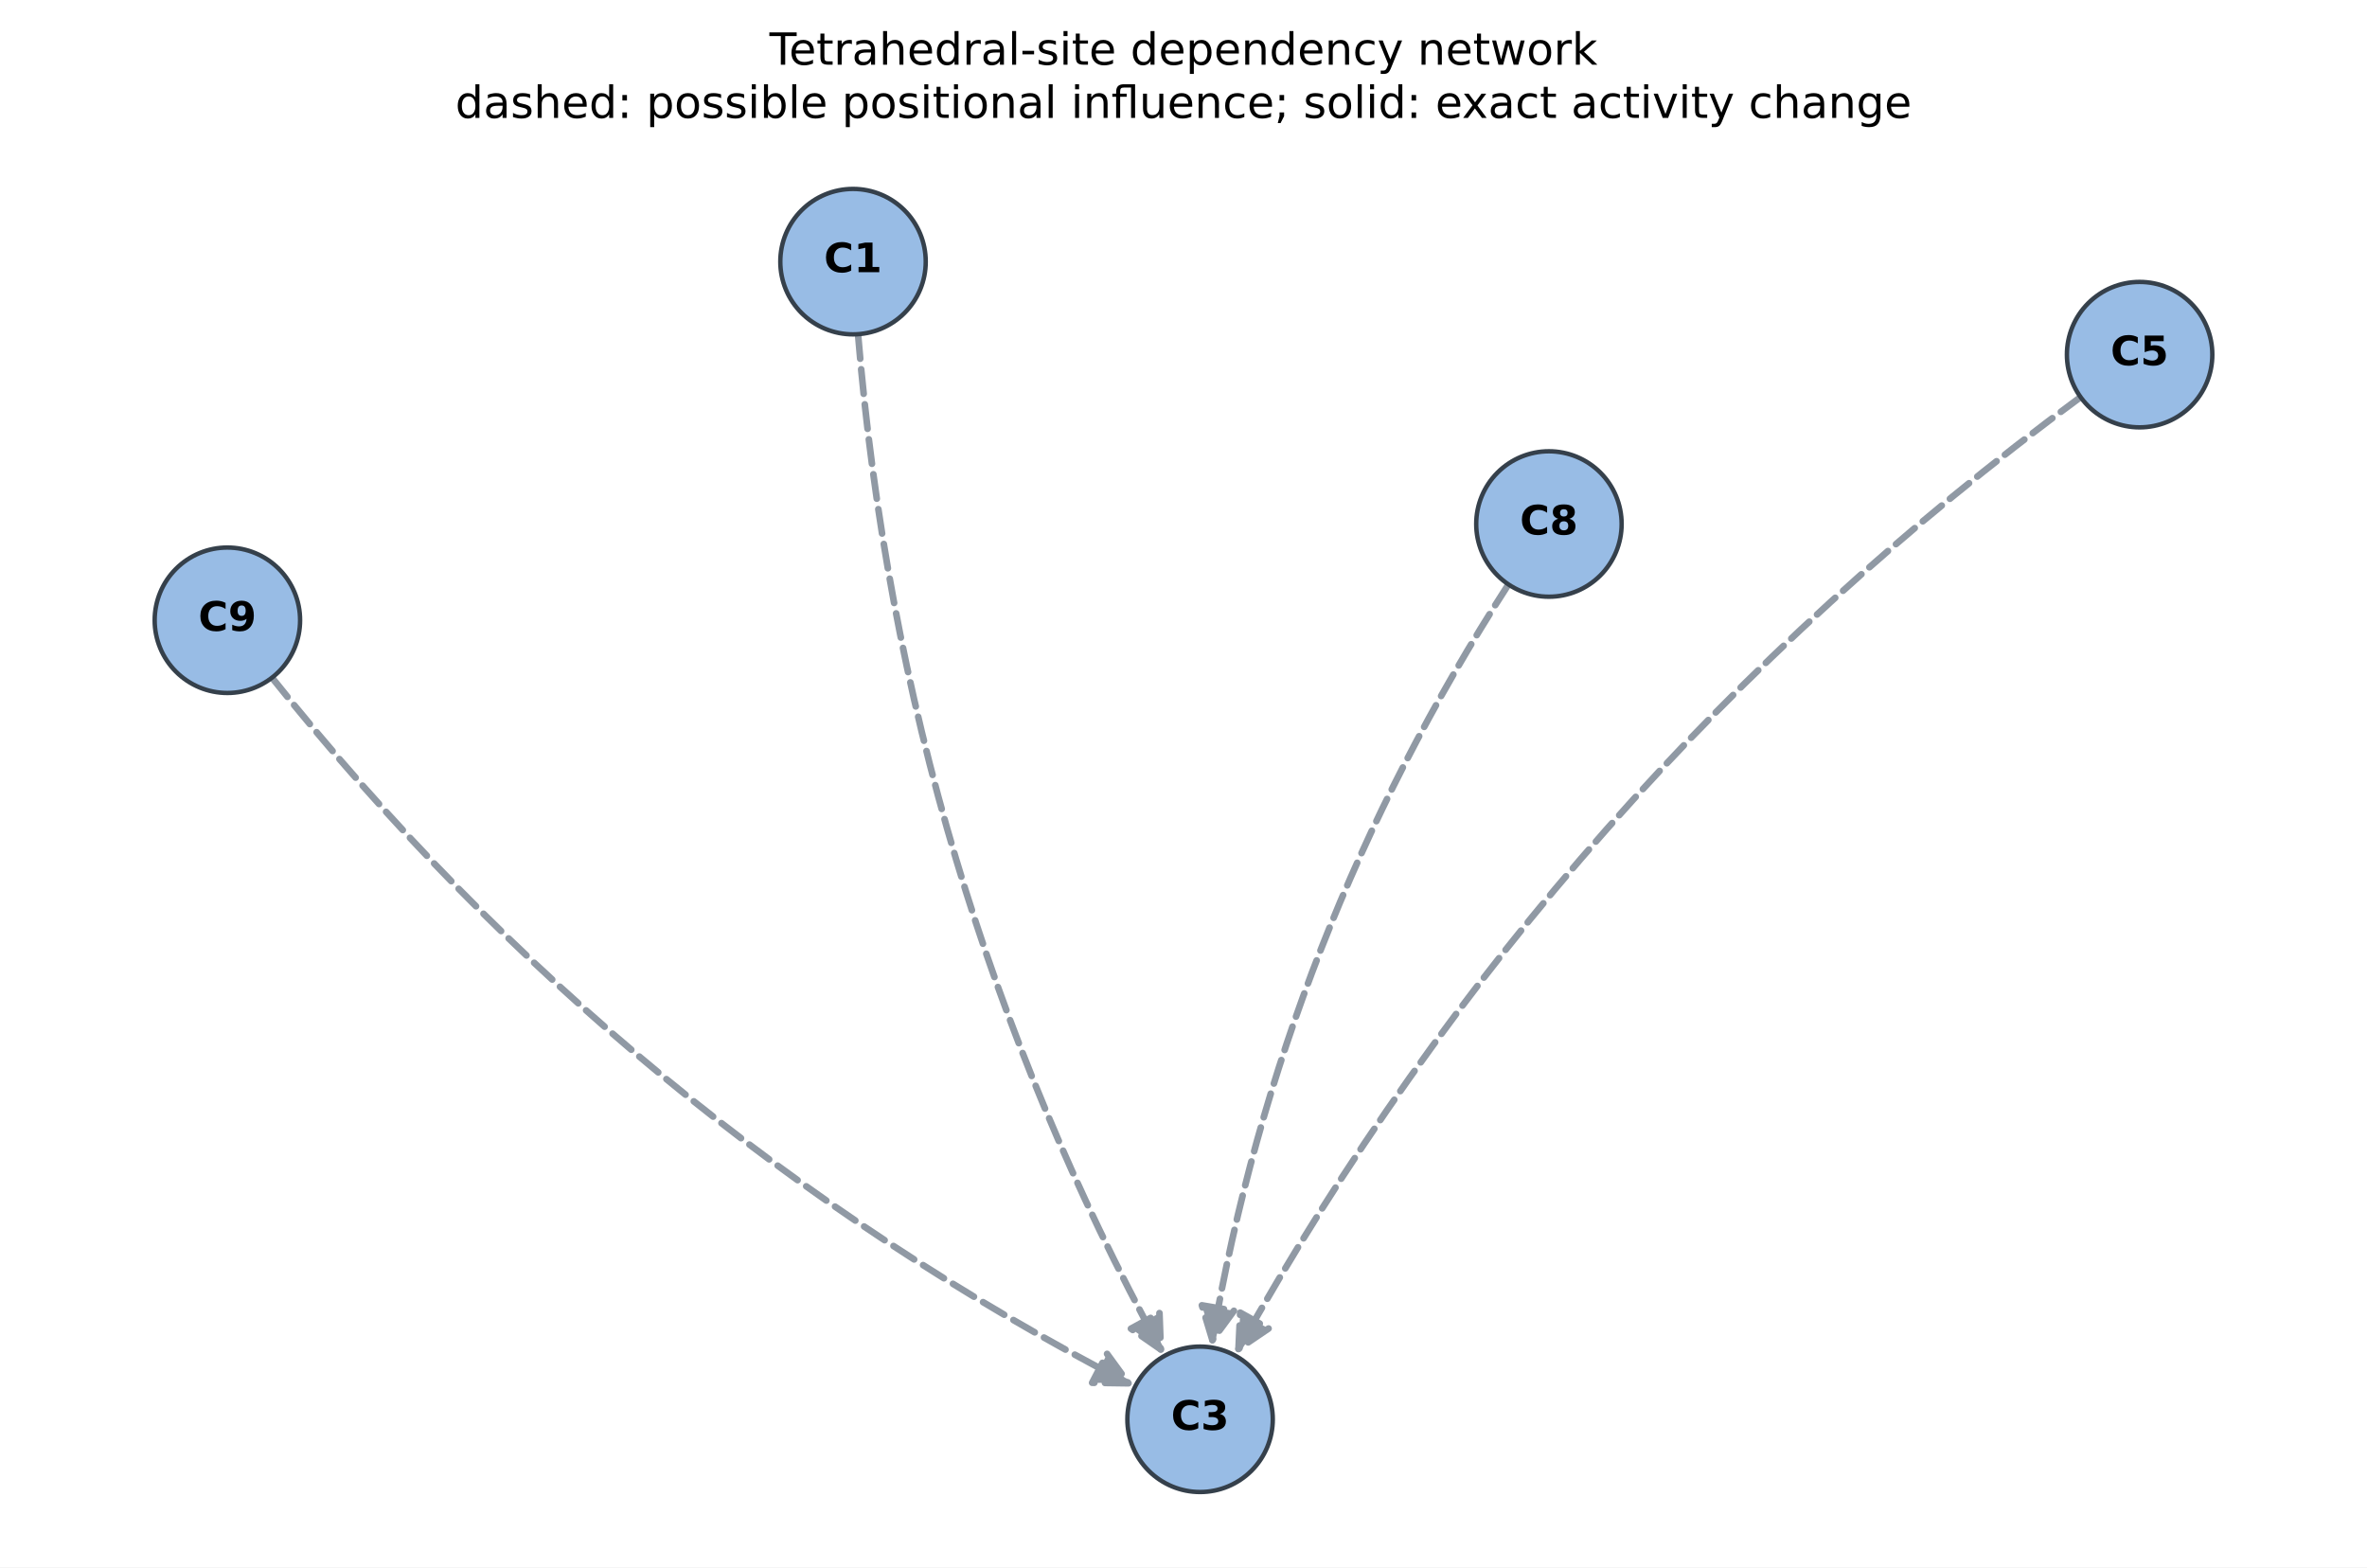
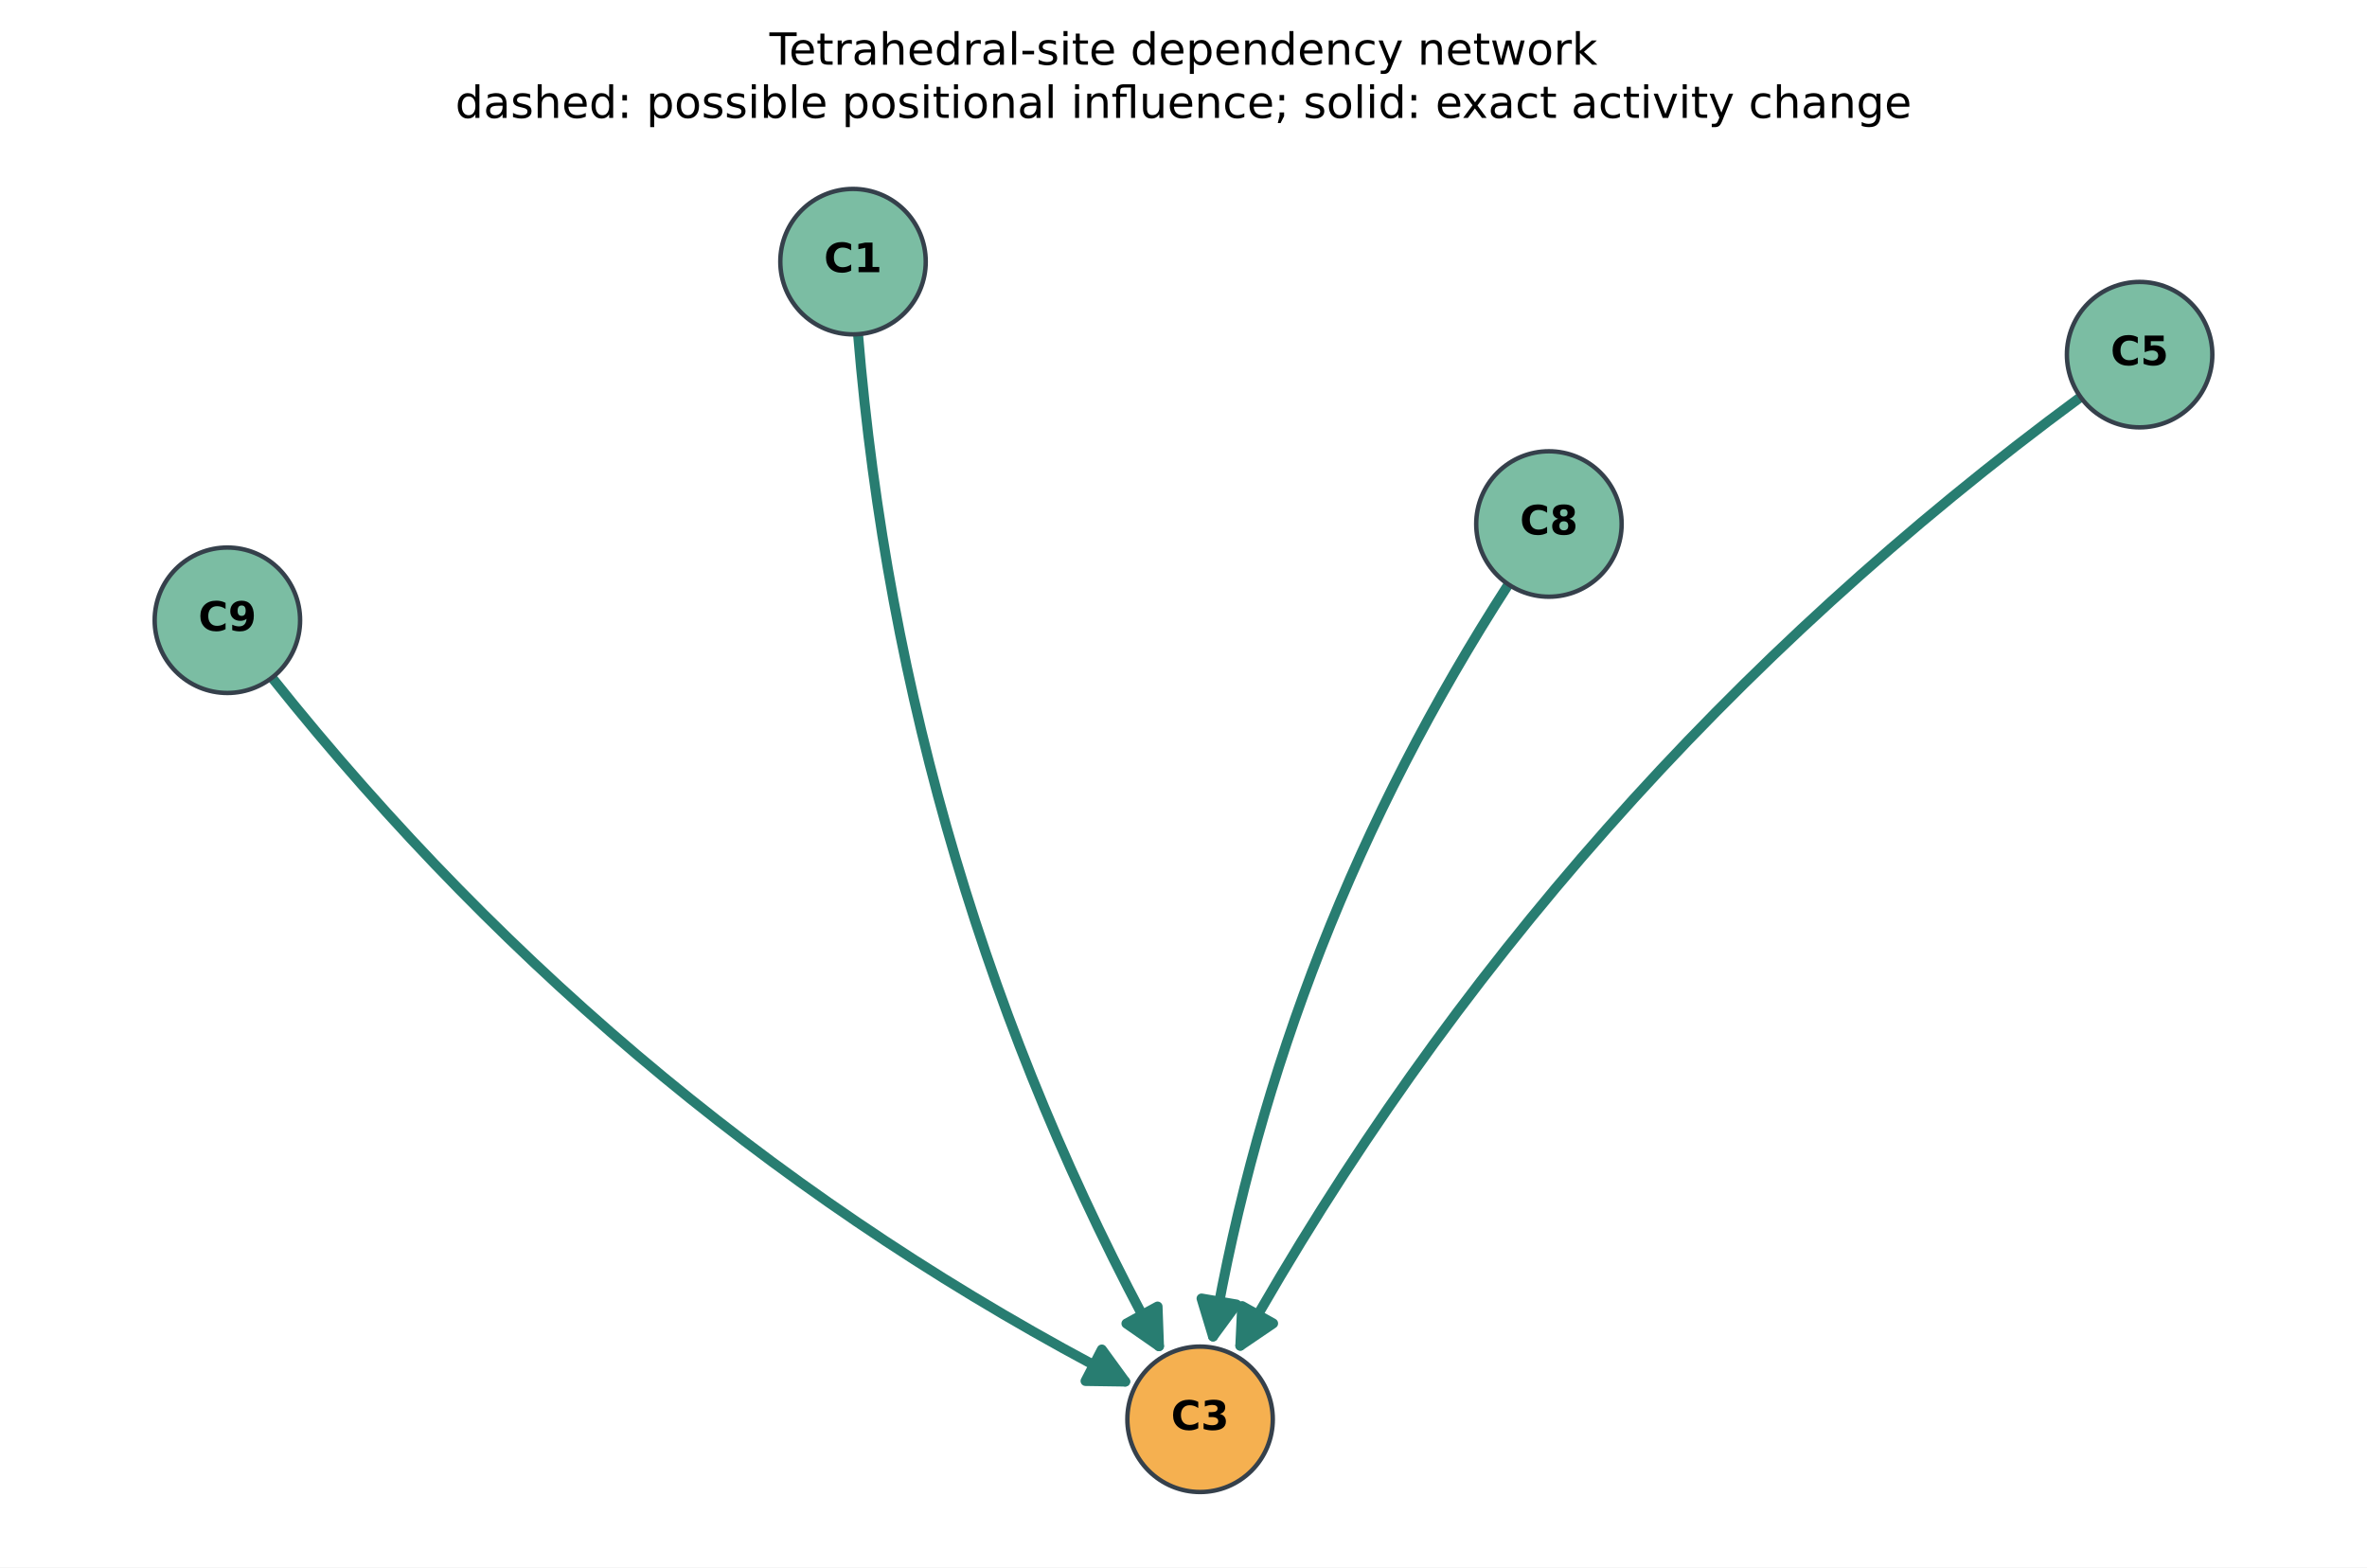
<svg xmlns="http://www.w3.org/2000/svg" xmlns:xlink="http://www.w3.org/1999/xlink" width="640.8pt" height="424.316pt" viewBox="0 0 640.8 424.316" version="1.1">
  <defs>
    <style type="text/css">*{stroke-linejoin: round; stroke-linecap: butt}</style>
  </defs>
  <g id="figure_1">
    <g id="patch_1">
      <path d="M 0 424.316  L 640.8 424.316  L 640.8 0  L 0 0  z " style="fill: #ffffff" />
    </g>
    <g id="axes_1">
      <g id="patch_2">
-         <path d="M 232.291 90.467  Q 244.459 237.547 314.251 365.295  " clip-path="url(#pfbf05fc3e9)" style="fill: none; stroke-dasharray: 6.66,2.88; stroke-dashoffset: 0; stroke: #9099a4; stroke-width: 1.8; stroke-linecap: round" />
-         <path d="M 313.893 355.462  L 314.251 365.295  L 306.17 359.681  z " clip-path="url(#pfbf05fc3e9)" style="fill: #9099a4; stroke-dasharray: 6.66,2.88; stroke-dashoffset: 0; stroke: #9099a4; stroke-width: 1.8; stroke-linecap: round" />
+         <path d="M 232.291 90.467  Q 244.459 237.547 313.768 364.412  " clip-path="url(#p3ab76c4d7c)" style="fill: none; stroke: #287d71; stroke-width: 2.7; stroke-linecap: round" />
+         <path d="M 313.378 353.686  L 313.768 364.412  L 304.953 358.288  z " clip-path="url(#p3ab76c4d7c)" style="fill: #287d71; stroke: #287d71; stroke-width: 2.7; stroke-linecap: round" />
      </g>
      <g id="patch_3">
-         <path d="M 563.26 107.497  Q 420.761 212.48 335.29 365.167  " clip-path="url(#pfbf05fc3e9)" style="fill: none; stroke-dasharray: 6.66,2.88; stroke-dashoffset: 0; stroke: #9099a4; stroke-width: 1.8; stroke-linecap: round" />
-         <path d="M 343.428 359.638  L 335.29 365.167  L 335.749 355.339  z " clip-path="url(#pfbf05fc3e9)" style="fill: #9099a4; stroke-dasharray: 6.66,2.88; stroke-dashoffset: 0; stroke: #9099a4; stroke-width: 1.8; stroke-linecap: round" />
+         <path d="M 563.26 107.497  Q 420.761 212.48 335.781 364.289  " clip-path="url(#p3ab76c4d7c)" style="fill: none; stroke: #287d71; stroke-width: 2.7; stroke-linecap: round" />
+         <path d="M 344.659 358.257  L 335.781 364.289  L 336.282 353.568  z " clip-path="url(#p3ab76c4d7c)" style="fill: #287d71; stroke: #287d71; stroke-width: 2.7; stroke-linecap: round" />
      </g>
      <g id="patch_4">
-         <path d="M 408.374 158.202  Q 347.004 253.248 328.224 362.775  " clip-path="url(#pfbf05fc3e9)" style="fill: none; stroke-dasharray: 6.66,2.88; stroke-dashoffset: 0; stroke: #9099a4; stroke-width: 1.8; stroke-linecap: round" />
-         <path d="M 334.048 354.845  L 328.224 362.775  L 325.375 353.358  z " clip-path="url(#pfbf05fc3e9)" style="fill: #9099a4; stroke-dasharray: 6.66,2.88; stroke-dashoffset: 0; stroke: #9099a4; stroke-width: 1.8; stroke-linecap: round" />
+         <path d="M 408.374 158.202  Q 347.004 253.248 328.394 361.783  " clip-path="url(#p3ab76c4d7c)" style="fill: none; stroke: #287d71; stroke-width: 2.7; stroke-linecap: round" />
+         <path d="M 334.747 353.132  L 328.394 361.783  L 325.286 351.51  z " clip-path="url(#p3ab76c4d7c)" style="fill: #287d71; stroke: #287d71; stroke-width: 2.7; stroke-linecap: round" />
      </g>
      <g id="patch_5">
-         <path d="M 73.634 183.453  Q 170.026 304.299 305.505 374.46  " clip-path="url(#pfbf05fc3e9)" style="fill: none; stroke-dasharray: 6.66,2.88; stroke-dashoffset: 0; stroke: #9099a4; stroke-width: 1.8; stroke-linecap: round" />
-         <path d="M 299.714 366.506  L 305.505 374.46  L 295.667 374.32  z " clip-path="url(#pfbf05fc3e9)" style="fill: #9099a4; stroke-dasharray: 6.66,2.88; stroke-dashoffset: 0; stroke: #9099a4; stroke-width: 1.8; stroke-linecap: round" />
+         <path d="M 73.634 183.453  Q 170.026 304.299 304.612 373.997  " clip-path="url(#p3ab76c4d7c)" style="fill: none; stroke: #287d71; stroke-width: 2.7; stroke-linecap: round" />
+         <path d="M 298.294 365.32  L 304.612 373.997  L 293.88 373.844  z " clip-path="url(#p3ab76c4d7c)" style="fill: #287d71; stroke: #287d71; stroke-width: 2.7; stroke-linecap: round" />
      </g>
      <g id="PathCollection_1">
        <defs>
-           <path id="C0_0_06d230127e" d="M 0 19.685  C 5.221 19.685 10.228 17.611 13.919 13.919  C 17.611 10.228 19.685 5.221 19.685 -0  C 19.685 -5.221 17.611 -10.228 13.919 -13.919  C 10.228 -17.611 5.221 -19.685 0 -19.685  C -5.221 -19.685 -10.228 -17.611 -13.919 -13.919  C -17.611 -10.228 -19.685 -5.221 -19.685 0  C -19.685 5.221 -17.611 10.228 -13.919 13.919  C -10.228 17.611 -5.221 19.685 0 19.685  z " />
+           <path id="C0_0_ac3cd6db97" d="M 0 19.685  C 5.221 19.685 10.228 17.611 13.919 13.919  C 17.611 10.228 19.685 5.221 19.685 -0  C 19.685 -5.221 17.611 -10.228 13.919 -13.919  C 10.228 -17.611 5.221 -19.685 0 -19.685  C -5.221 -19.685 -10.228 -17.611 -13.919 -13.919  C -17.611 -10.228 -19.685 -5.221 -19.685 0  C -19.685 5.221 -17.611 10.228 -13.919 13.919  C -10.228 17.611 -5.221 19.685 0 19.685  z " />
        </defs>
-         <g clip-path="url(#pfbf05fc3e9)">
-           <use xlink:href="#C0_0_06d230127e" x="230.932" y="70.828" style="fill: #98bce5; stroke: #35404b; stroke-width: 1.2" />
-         </g>
-         <g clip-path="url(#pfbf05fc3e9)">
-           <use xlink:href="#C0_0_06d230127e" x="324.887" y="384.211" style="fill: #98bce5; stroke: #35404b; stroke-width: 1.2" />
-         </g>
-         <g clip-path="url(#pfbf05fc3e9)">
-           <use xlink:href="#C0_0_06d230127e" x="579.243" y="96.002" style="fill: #98bce5; stroke: #35404b; stroke-width: 1.2" />
-         </g>
-         <g clip-path="url(#pfbf05fc3e9)">
-           <use xlink:href="#C0_0_06d230127e" x="419.329" y="141.85" style="fill: #98bce5; stroke: #35404b; stroke-width: 1.2" />
-         </g>
-         <g clip-path="url(#pfbf05fc3e9)">
-           <use xlink:href="#C0_0_06d230127e" x="61.557" y="167.906" style="fill: #98bce5; stroke: #35404b; stroke-width: 1.2" />
+         <g clip-path="url(#p3ab76c4d7c)">
+           <use xlink:href="#C0_0_ac3cd6db97" x="230.932" y="70.828" style="fill: #7bbda3; stroke: #35404b; stroke-width: 1.2" />
+         </g>
+         <g clip-path="url(#p3ab76c4d7c)">
+           <use xlink:href="#C0_0_ac3cd6db97" x="324.887" y="384.211" style="fill: #f5b050; stroke: #35404b; stroke-width: 1.2" />
+         </g>
+         <g clip-path="url(#p3ab76c4d7c)">
+           <use xlink:href="#C0_0_ac3cd6db97" x="579.243" y="96.002" style="fill: #7bbda3; stroke: #35404b; stroke-width: 1.2" />
+         </g>
+         <g clip-path="url(#p3ab76c4d7c)">
+           <use xlink:href="#C0_0_ac3cd6db97" x="419.329" y="141.85" style="fill: #7bbda3; stroke: #35404b; stroke-width: 1.2" />
+         </g>
+         <g clip-path="url(#p3ab76c4d7c)">
+           <use xlink:href="#C0_0_ac3cd6db97" x="61.557" y="167.906" style="fill: #7bbda3; stroke: #35404b; stroke-width: 1.2" />
        </g>
      </g>
      <g id="text_1">
-         <g clip-path="url(#pfbf05fc3e9)">
+         <g clip-path="url(#p3ab76c4d7c)">
          <g transform="translate(223.0685 73.68524) scale(0.11 -0.11)">
            <defs>
              <path id="DejaVuSans-Bold-26" d="M 4288 256  Q 3956 84 3597 -3  Q 3238 -91 2847 -91  Q 1681 -91 1000 561  Q 319 1213 319 2328  Q 319 3447 1000 4098  Q 1681 4750 2847 4750  Q 3238 4750 3597 4662  Q 3956 4575 4288 4403  L 4288 3438  Q 3953 3666 3628 3772  Q 3303 3878 2944 3878  Q 2300 3878 1931 3465  Q 1563 3053 1563 2328  Q 1563 1606 1931 1193  Q 2300 781 2944 781  Q 3303 781 3628 887  Q 3953 994 4288 1222  L 4288 256  z " transform="scale(0.015625)" />
              <path id="DejaVuSans-Bold-14" d="M 750 831  L 1813 831  L 1813 3847  L 722 3622  L 722 4441  L 1806 4666  L 2950 4666  L 2950 831  L 4013 831  L 4013 0  L 750 0  L 750 831  z " transform="scale(0.015625)" />
            </defs>
            <use xlink:href="#DejaVuSans-Bold-26" />
            <use xlink:href="#DejaVuSans-Bold-14" transform="translate(73.39062 0)" />
          </g>
        </g>
      </g>
      <g id="text_2">
-         <g clip-path="url(#pfbf05fc3e9)">
+         <g clip-path="url(#p3ab76c4d7c)">
          <g transform="translate(317.0238 387.0684) scale(0.11 -0.11)">
            <defs>
              <path id="DejaVuSans-Bold-16" d="M 2981 2516  Q 3453 2394 3698 2092  Q 3944 1791 3944 1325  Q 3944 631 3412 270  Q 2881 -91 1863 -91  Q 1503 -91 1142 -33  Q 781 25 428 141  L 428 1069  Q 766 900 1098 814  Q 1431 728 1753 728  Q 2231 728 2486 893  Q 2741 1059 2741 1369  Q 2741 1688 2480 1852  Q 2219 2016 1709 2016  L 1228 2016  L 1228 2791  L 1734 2791  Q 2188 2791 2409 2933  Q 2631 3075 2631 3366  Q 2631 3634 2415 3781  Q 2200 3928 1806 3928  Q 1516 3928 1219 3862  Q 922 3797 628 3669  L 628 4550  Q 984 4650 1334 4700  Q 1684 4750 2022 4750  Q 2931 4750 3382 4451  Q 3834 4153 3834 3553  Q 3834 3144 3618 2883  Q 3403 2622 2981 2516  z " transform="scale(0.015625)" />
            </defs>
            <use xlink:href="#DejaVuSans-Bold-26" />
            <use xlink:href="#DejaVuSans-Bold-16" transform="translate(73.39062 0)" />
          </g>
        </g>
      </g>
      <g id="text_3">
-         <g clip-path="url(#pfbf05fc3e9)">
+         <g clip-path="url(#p3ab76c4d7c)">
          <g transform="translate(571.3797 98.85912) scale(0.11 -0.11)">
            <defs>
              <path id="DejaVuSans-Bold-18" d="M 678 4666  L 3669 4666  L 3669 3781  L 1638 3781  L 1638 3059  Q 1775 3097 1914 3117  Q 2053 3138 2203 3138  Q 3056 3138 3531 2711  Q 4006 2284 4006 1522  Q 4006 766 3489 337  Q 2972 -91 2053 -91  Q 1656 -91 1267 -14  Q 878 63 494 219  L 494 1166  Q 875 947 1217 837  Q 1559 728 1863 728  Q 2300 728 2551 942  Q 2803 1156 2803 1522  Q 2803 1891 2551 2103  Q 2300 2316 1863 2316  Q 1603 2316 1309 2248  Q 1016 2181 678 2041  L 678 4666  z " transform="scale(0.015625)" />
            </defs>
            <use xlink:href="#DejaVuSans-Bold-26" />
            <use xlink:href="#DejaVuSans-Bold-18" transform="translate(73.39062 0)" />
          </g>
        </g>
      </g>
      <g id="text_4">
-         <g clip-path="url(#pfbf05fc3e9)">
+         <g clip-path="url(#p3ab76c4d7c)">
          <g transform="translate(411.4657 144.7078) scale(0.11 -0.11)">
            <defs>
              <path id="DejaVuSans-Bold-1b" d="M 2228 2088  Q 1891 2088 1709 1903  Q 1528 1719 1528 1375  Q 1528 1031 1709 848  Q 1891 666 2228 666  Q 2563 666 2741 848  Q 2919 1031 2919 1375  Q 2919 1722 2741 1905  Q 2563 2088 2228 2088  z M 1350 2484  Q 925 2613 709 2878  Q 494 3144 494 3541  Q 494 4131 934 4440  Q 1375 4750 2228 4750  Q 3075 4750 3515 4442  Q 3956 4134 3956 3541  Q 3956 3144 3739 2878  Q 3522 2613 3097 2484  Q 3572 2353 3814 2058  Q 4056 1763 4056 1313  Q 4056 619 3595 264  Q 3134 -91 2228 -91  Q 1319 -91 855 264  Q 391 619 391 1313  Q 391 1763 633 2058  Q 875 2353 1350 2484  z M 1631 3419  Q 1631 3141 1786 2991  Q 1941 2841 2228 2841  Q 2509 2841 2662 2991  Q 2816 3141 2816 3419  Q 2816 3697 2662 3845  Q 2509 3994 2228 3994  Q 1941 3994 1786 3844  Q 1631 3694 1631 3419  z " transform="scale(0.015625)" />
            </defs>
            <use xlink:href="#DejaVuSans-Bold-26" />
            <use xlink:href="#DejaVuSans-Bold-1b" transform="translate(73.39062 0)" />
          </g>
        </g>
      </g>
      <g id="text_5">
-         <g clip-path="url(#pfbf05fc3e9)">
+         <g clip-path="url(#p3ab76c4d7c)">
          <g transform="translate(53.69374 170.763) scale(0.11 -0.11)">
            <defs>
              <path id="DejaVuSans-Bold-1c" d="M 641 103  L 641 966  Q 928 831 1190 764  Q 1453 697 1709 697  Q 2247 697 2547 995  Q 2847 1294 2900 1881  Q 2688 1725 2447 1647  Q 2206 1569 1925 1569  Q 1209 1569 770 1986  Q 331 2403 331 3084  Q 331 3838 820 4291  Q 1309 4744 2131 4744  Q 3044 4744 3544 4128  Q 4044 3513 4044 2388  Q 4044 1231 3459 570  Q 2875 -91 1856 -91  Q 1528 -91 1228 -42  Q 928 6 641 103  z M 2125 2350  Q 2441 2350 2600 2554  Q 2759 2759 2759 3169  Q 2759 3575 2600 3781  Q 2441 3988 2125 3988  Q 1809 3988 1650 3781  Q 1491 3575 1491 3169  Q 1491 2759 1650 2554  Q 1809 2350 2125 2350  z " transform="scale(0.015625)" />
            </defs>
            <use xlink:href="#DejaVuSans-Bold-26" />
            <use xlink:href="#DejaVuSans-Bold-1c" transform="translate(73.39062 0)" />
          </g>
        </g>
      </g>
      <g id="text_6">
        <g transform="translate(208.3144 17.5193) scale(0.12 -0.12)">
          <defs>
            <path id="DejaVuSans-37" d="M -19 4666  L 3928 4666  L 3928 4134  L 2272 4134  L 2272 0  L 1638 0  L 1638 4134  L -19 4134  L -19 4666  z " transform="scale(0.015625)" />
            <path id="DejaVuSans-48" d="M 3597 1894  L 3597 1613  L 953 1613  Q 991 1019 1311 708  Q 1631 397 2203 397  Q 2534 397 2845 478  Q 3156 559 3463 722  L 3463 178  Q 3153 47 2828 -22  Q 2503 -91 2169 -91  Q 1331 -91 842 396  Q 353 884 353 1716  Q 353 2575 817 3079  Q 1281 3584 2069 3584  Q 2775 3584 3186 3129  Q 3597 2675 3597 1894  z M 3022 2063  Q 3016 2534 2758 2815  Q 2500 3097 2075 3097  Q 1594 3097 1305 2825  Q 1016 2553 972 2059  L 3022 2063  z " transform="scale(0.015625)" />
            <path id="DejaVuSans-57" d="M 1172 4494  L 1172 3500  L 2356 3500  L 2356 3053  L 1172 3053  L 1172 1153  Q 1172 725 1289 603  Q 1406 481 1766 481  L 2356 481  L 2356 0  L 1766 0  Q 1100 0 847 248  Q 594 497 594 1153  L 594 3053  L 172 3053  L 172 3500  L 594 3500  L 594 4494  L 1172 4494  z " transform="scale(0.015625)" />
            <path id="DejaVuSans-55" d="M 2631 2963  Q 2534 3019 2420 3045  Q 2306 3072 2169 3072  Q 1681 3072 1420 2755  Q 1159 2438 1159 1844  L 1159 0  L 581 0  L 581 3500  L 1159 3500  L 1159 2956  Q 1341 3275 1631 3429  Q 1922 3584 2338 3584  Q 2397 3584 2469 3576  Q 2541 3569 2628 3553  L 2631 2963  z " transform="scale(0.015625)" />
            <path id="DejaVuSans-44" d="M 2194 1759  Q 1497 1759 1228 1600  Q 959 1441 959 1056  Q 959 750 1161 570  Q 1363 391 1709 391  Q 2188 391 2477 730  Q 2766 1069 2766 1631  L 2766 1759  L 2194 1759  z M 3341 1997  L 3341 0  L 2766 0  L 2766 531  Q 2569 213 2275 61  Q 1981 -91 1556 -91  Q 1019 -91 701 211  Q 384 513 384 1019  Q 384 1609 779 1909  Q 1175 2209 1959 2209  L 2766 2209  L 2766 2266  Q 2766 2663 2505 2880  Q 2244 3097 1772 3097  Q 1472 3097 1187 3025  Q 903 2953 641 2809  L 641 3341  Q 956 3463 1253 3523  Q 1550 3584 1831 3584  Q 2591 3584 2966 3190  Q 3341 2797 3341 1997  z " transform="scale(0.015625)" />
            <path id="DejaVuSans-4b" d="M 3513 2113  L 3513 0  L 2938 0  L 2938 2094  Q 2938 2591 2744 2837  Q 2550 3084 2163 3084  Q 1697 3084 1428 2787  Q 1159 2491 1159 1978  L 1159 0  L 581 0  L 581 4863  L 1159 4863  L 1159 2956  Q 1366 3272 1645 3428  Q 1925 3584 2291 3584  Q 2894 3584 3203 3211  Q 3513 2838 3513 2113  z " transform="scale(0.015625)" />
            <path id="DejaVuSans-47" d="M 2906 2969  L 2906 4863  L 3481 4863  L 3481 0  L 2906 0  L 2906 525  Q 2725 213 2448 61  Q 2172 -91 1784 -91  Q 1150 -91 751 415  Q 353 922 353 1747  Q 353 2572 751 3078  Q 1150 3584 1784 3584  Q 2172 3584 2448 3432  Q 2725 3281 2906 2969  z M 947 1747  Q 947 1113 1208 752  Q 1469 391 1925 391  Q 2381 391 2643 752  Q 2906 1113 2906 1747  Q 2906 2381 2643 2742  Q 2381 3103 1925 3103  Q 1469 3103 1208 2742  Q 947 2381 947 1747  z " transform="scale(0.015625)" />
            <path id="DejaVuSans-4f" d="M 603 4863  L 1178 4863  L 1178 0  L 603 0  L 603 4863  z " transform="scale(0.015625)" />
            <path id="DejaVuSans-10" d="M 313 2009  L 1997 2009  L 1997 1497  L 313 1497  L 313 2009  z " transform="scale(0.015625)" />
            <path id="DejaVuSans-56" d="M 2834 3397  L 2834 2853  Q 2591 2978 2328 3040  Q 2066 3103 1784 3103  Q 1356 3103 1142 2972  Q 928 2841 928 2578  Q 928 2378 1081 2264  Q 1234 2150 1697 2047  L 1894 2003  Q 2506 1872 2764 1633  Q 3022 1394 3022 966  Q 3022 478 2636 193  Q 2250 -91 1575 -91  Q 1294 -91 989 -36  Q 684 19 347 128  L 347 722  Q 666 556 975 473  Q 1284 391 1588 391  Q 1994 391 2212 530  Q 2431 669 2431 922  Q 2431 1156 2273 1281  Q 2116 1406 1581 1522  L 1381 1569  Q 847 1681 609 1914  Q 372 2147 372 2553  Q 372 3047 722 3315  Q 1072 3584 1716 3584  Q 2034 3584 2315 3537  Q 2597 3491 2834 3397  z " transform="scale(0.015625)" />
            <path id="DejaVuSans-4c" d="M 603 3500  L 1178 3500  L 1178 0  L 603 0  L 603 3500  z M 603 4863  L 1178 4863  L 1178 4134  L 603 4134  L 603 4863  z " transform="scale(0.015625)" />
            <path id="DejaVuSans-3" transform="scale(0.015625)" />
            <path id="DejaVuSans-53" d="M 1159 525  L 1159 -1331  L 581 -1331  L 581 3500  L 1159 3500  L 1159 2969  Q 1341 3281 1617 3432  Q 1894 3584 2278 3584  Q 2916 3584 3314 3078  Q 3713 2572 3713 1747  Q 3713 922 3314 415  Q 2916 -91 2278 -91  Q 1894 -91 1617 61  Q 1341 213 1159 525  z M 3116 1747  Q 3116 2381 2855 2742  Q 2594 3103 2138 3103  Q 1681 3103 1420 2742  Q 1159 2381 1159 1747  Q 1159 1113 1420 752  Q 1681 391 2138 391  Q 2594 391 2855 752  Q 3116 1113 3116 1747  z " transform="scale(0.015625)" />
            <path id="DejaVuSans-51" d="M 3513 2113  L 3513 0  L 2938 0  L 2938 2094  Q 2938 2591 2744 2837  Q 2550 3084 2163 3084  Q 1697 3084 1428 2787  Q 1159 2491 1159 1978  L 1159 0  L 581 0  L 581 3500  L 1159 3500  L 1159 2956  Q 1366 3272 1645 3428  Q 1925 3584 2291 3584  Q 2894 3584 3203 3211  Q 3513 2838 3513 2113  z " transform="scale(0.015625)" />
            <path id="DejaVuSans-46" d="M 3122 3366  L 3122 2828  Q 2878 2963 2633 3030  Q 2388 3097 2138 3097  Q 1578 3097 1268 2742  Q 959 2388 959 1747  Q 959 1106 1268 751  Q 1578 397 2138 397  Q 2388 397 2633 464  Q 2878 531 3122 666  L 3122 134  Q 2881 22 2623 -34  Q 2366 -91 2075 -91  Q 1284 -91 818 406  Q 353 903 353 1747  Q 353 2603 823 3093  Q 1294 3584 2113 3584  Q 2378 3584 2631 3529  Q 2884 3475 3122 3366  z " transform="scale(0.015625)" />
            <path id="DejaVuSans-5c" d="M 2059 -325  Q 1816 -950 1584 -1140  Q 1353 -1331 966 -1331  L 506 -1331  L 506 -850  L 844 -850  Q 1081 -850 1212 -737  Q 1344 -625 1503 -206  L 1606 56  L 191 3500  L 800 3500  L 1894 763  L 2988 3500  L 3597 3500  L 2059 -325  z " transform="scale(0.015625)" />
            <path id="DejaVuSans-5a" d="M 269 3500  L 844 3500  L 1563 769  L 2278 3500  L 2956 3500  L 3675 769  L 4391 3500  L 4966 3500  L 4050 0  L 3372 0  L 2619 2869  L 1863 0  L 1184 0  L 269 3500  z " transform="scale(0.015625)" />
            <path id="DejaVuSans-52" d="M 1959 3097  Q 1497 3097 1228 2736  Q 959 2375 959 1747  Q 959 1119 1226 758  Q 1494 397 1959 397  Q 2419 397 2687 759  Q 2956 1122 2956 1747  Q 2956 2369 2687 2733  Q 2419 3097 1959 3097  z M 1959 3584  Q 2709 3584 3137 3096  Q 3566 2609 3566 1747  Q 3566 888 3137 398  Q 2709 -91 1959 -91  Q 1206 -91 779 398  Q 353 888 353 1747  Q 353 2609 779 3096  Q 1206 3584 1959 3584  z " transform="scale(0.015625)" />
            <path id="DejaVuSans-4e" d="M 581 4863  L 1159 4863  L 1159 1991  L 2875 3500  L 3609 3500  L 1753 1863  L 3688 0  L 2938 0  L 1159 1709  L 1159 0  L 581 0  L 581 4863  z " transform="scale(0.015625)" />
          </defs>
          <use xlink:href="#DejaVuSans-37" />
          <use xlink:href="#DejaVuSans-48" transform="translate(44.09375 0)" />
          <use xlink:href="#DejaVuSans-57" transform="translate(105.625 0)" />
          <use xlink:href="#DejaVuSans-55" transform="translate(144.8281 0)" />
          <use xlink:href="#DejaVuSans-44" transform="translate(185.9375 0)" />
          <use xlink:href="#DejaVuSans-4b" transform="translate(247.2188 0)" />
          <use xlink:href="#DejaVuSans-48" transform="translate(310.5938 0)" />
          <use xlink:href="#DejaVuSans-47" transform="translate(372.125 0)" />
          <use xlink:href="#DejaVuSans-55" transform="translate(435.6094 0)" />
          <use xlink:href="#DejaVuSans-44" transform="translate(476.7188 0)" />
          <use xlink:href="#DejaVuSans-4f" transform="translate(538 0)" />
          <use xlink:href="#DejaVuSans-10" transform="translate(565.7812 0)" />
          <use xlink:href="#DejaVuSans-56" transform="translate(601.8594 0)" />
          <use xlink:href="#DejaVuSans-4c" transform="translate(653.9531 0)" />
          <use xlink:href="#DejaVuSans-57" transform="translate(681.7344 0)" />
          <use xlink:href="#DejaVuSans-48" transform="translate(720.9375 0)" />
          <use xlink:href="#DejaVuSans-3" transform="translate(782.4688 0)" />
          <use xlink:href="#DejaVuSans-47" transform="translate(814.25 0)" />
          <use xlink:href="#DejaVuSans-48" transform="translate(877.7344 0)" />
          <use xlink:href="#DejaVuSans-53" transform="translate(939.2656 0)" />
          <use xlink:href="#DejaVuSans-48" transform="translate(1002.75 0)" />
          <use xlink:href="#DejaVuSans-51" transform="translate(1064.281 0)" />
          <use xlink:href="#DejaVuSans-47" transform="translate(1127.656 0)" />
          <use xlink:href="#DejaVuSans-48" transform="translate(1191.141 0)" />
          <use xlink:href="#DejaVuSans-51" transform="translate(1252.672 0)" />
          <use xlink:href="#DejaVuSans-46" transform="translate(1316.047 0)" />
          <use xlink:href="#DejaVuSans-5c" transform="translate(1371.031 0)" />
          <use xlink:href="#DejaVuSans-3" transform="translate(1430.219 0)" />
          <use xlink:href="#DejaVuSans-51" transform="translate(1462 0)" />
          <use xlink:href="#DejaVuSans-48" transform="translate(1525.375 0)" />
          <use xlink:href="#DejaVuSans-57" transform="translate(1586.906 0)" />
          <use xlink:href="#DejaVuSans-5a" transform="translate(1626.109 0)" />
          <use xlink:href="#DejaVuSans-52" transform="translate(1707.891 0)" />
          <use xlink:href="#DejaVuSans-55" transform="translate(1769.078 0)" />
          <use xlink:href="#DejaVuSans-4e" transform="translate(1810.188 0)" />
        </g>
        <g transform="translate(123.2569 31.92258) scale(0.12 -0.12)">
          <defs>
            <path id="DejaVuSans-1d" d="M 750 794  L 1409 794  L 1409 0  L 750 0  L 750 794  z M 750 3309  L 1409 3309  L 1409 2516  L 750 2516  L 750 3309  z " transform="scale(0.015625)" />
            <path id="DejaVuSans-45" d="M 3116 1747  Q 3116 2381 2855 2742  Q 2594 3103 2138 3103  Q 1681 3103 1420 2742  Q 1159 2381 1159 1747  Q 1159 1113 1420 752  Q 1681 391 2138 391  Q 2594 391 2855 752  Q 3116 1113 3116 1747  z M 1159 2969  Q 1341 3281 1617 3432  Q 1894 3584 2278 3584  Q 2916 3584 3314 3078  Q 3713 2572 3713 1747  Q 3713 922 3314 415  Q 2916 -91 2278 -91  Q 1894 -91 1617 61  Q 1341 213 1159 525  L 1159 0  L 581 0  L 581 4863  L 1159 4863  L 1159 2969  z " transform="scale(0.015625)" />
            <path id="DejaVuSans-13b0" d="M 1831 4863  L 3431 4863  L 3431 0  L 2853 0  L 2853 4384  L 1825 4384  Q 1516 4384 1395 4259  Q 1275 4134 1275 3809  L 1275 3500  L 2222 3500  L 2222 3053  L 1275 3053  L 1275 0  L 697 0  L 697 3053  L 147 3053  L 147 3500  L 697 3500  L 697 3744  Q 697 4328 969 4595  Q 1241 4863 1831 4863  z " transform="scale(0.015625)" />
            <path id="DejaVuSans-58" d="M 544 1381  L 544 3500  L 1119 3500  L 1119 1403  Q 1119 906 1312 657  Q 1506 409 1894 409  Q 2359 409 2629 706  Q 2900 1003 2900 1516  L 2900 3500  L 3475 3500  L 3475 0  L 2900 0  L 2900 538  Q 2691 219 2414 64  Q 2138 -91 1772 -91  Q 1169 -91 856 284  Q 544 659 544 1381  z M 1991 3584  L 1991 3584  z " transform="scale(0.015625)" />
            <path id="DejaVuSans-1e" d="M 750 3309  L 1409 3309  L 1409 2516  L 750 2516  L 750 3309  z M 750 794  L 1409 794  L 1409 256  L 897 -744  L 494 -744  L 750 256  L 750 794  z " transform="scale(0.015625)" />
            <path id="DejaVuSans-5b" d="M 3513 3500  L 2247 1797  L 3578 0  L 2900 0  L 1881 1375  L 863 0  L 184 0  L 1544 1831  L 300 3500  L 978 3500  L 1906 2253  L 2834 3500  L 3513 3500  z " transform="scale(0.015625)" />
            <path id="DejaVuSans-59" d="M 191 3500  L 800 3500  L 1894 563  L 2988 3500  L 3597 3500  L 2284 0  L 1503 0  L 191 3500  z " transform="scale(0.015625)" />
            <path id="DejaVuSans-4a" d="M 2906 1791  Q 2906 2416 2648 2759  Q 2391 3103 1925 3103  Q 1463 3103 1205 2759  Q 947 2416 947 1791  Q 947 1169 1205 825  Q 1463 481 1925 481  Q 2391 481 2648 825  Q 2906 1169 2906 1791  z M 3481 434  Q 3481 -459 3084 -895  Q 2688 -1331 1869 -1331  Q 1566 -1331 1297 -1286  Q 1028 -1241 775 -1147  L 775 -588  Q 1028 -725 1275 -790  Q 1522 -856 1778 -856  Q 2344 -856 2625 -561  Q 2906 -266 2906 331  L 2906 616  Q 2728 306 2450 153  Q 2172 0 1784 0  Q 1141 0 747 490  Q 353 981 353 1791  Q 353 2603 747 3093  Q 1141 3584 1784 3584  Q 2172 3584 2450 3431  Q 2728 3278 2906 2969  L 2906 3500  L 3481 3500  L 3481 434  z " transform="scale(0.015625)" />
          </defs>
          <use xlink:href="#DejaVuSans-47" />
          <use xlink:href="#DejaVuSans-44" transform="translate(63.48438 0)" />
          <use xlink:href="#DejaVuSans-56" transform="translate(124.7656 0)" />
          <use xlink:href="#DejaVuSans-4b" transform="translate(176.8594 0)" />
          <use xlink:href="#DejaVuSans-48" transform="translate(240.2344 0)" />
          <use xlink:href="#DejaVuSans-47" transform="translate(301.7656 0)" />
          <use xlink:href="#DejaVuSans-1d" transform="translate(365.25 0)" />
          <use xlink:href="#DejaVuSans-3" transform="translate(398.9375 0)" />
          <use xlink:href="#DejaVuSans-53" transform="translate(430.7188 0)" />
          <use xlink:href="#DejaVuSans-52" transform="translate(494.2031 0)" />
          <use xlink:href="#DejaVuSans-56" transform="translate(555.3906 0)" />
          <use xlink:href="#DejaVuSans-56" transform="translate(607.4844 0)" />
          <use xlink:href="#DejaVuSans-4c" transform="translate(659.5781 0)" />
          <use xlink:href="#DejaVuSans-45" transform="translate(687.3594 0)" />
          <use xlink:href="#DejaVuSans-4f" transform="translate(750.8438 0)" />
          <use xlink:href="#DejaVuSans-48" transform="translate(778.625 0)" />
          <use xlink:href="#DejaVuSans-3" transform="translate(840.1562 0)" />
          <use xlink:href="#DejaVuSans-53" transform="translate(871.9375 0)" />
          <use xlink:href="#DejaVuSans-52" transform="translate(935.4219 0)" />
          <use xlink:href="#DejaVuSans-56" transform="translate(996.6094 0)" />
          <use xlink:href="#DejaVuSans-4c" transform="translate(1048.703 0)" />
          <use xlink:href="#DejaVuSans-57" transform="translate(1076.484 0)" />
          <use xlink:href="#DejaVuSans-4c" transform="translate(1115.688 0)" />
          <use xlink:href="#DejaVuSans-52" transform="translate(1143.469 0)" />
          <use xlink:href="#DejaVuSans-51" transform="translate(1204.656 0)" />
          <use xlink:href="#DejaVuSans-44" transform="translate(1268.031 0)" />
          <use xlink:href="#DejaVuSans-4f" transform="translate(1329.312 0)" />
          <use xlink:href="#DejaVuSans-3" transform="translate(1357.094 0)" />
          <use xlink:href="#DejaVuSans-4c" transform="translate(1388.875 0)" />
          <use xlink:href="#DejaVuSans-51" transform="translate(1416.656 0)" />
          <use xlink:href="#DejaVuSans-13b0" transform="translate(1480.031 0)" />
          <use xlink:href="#DejaVuSans-58" transform="translate(1543.016 0)" />
          <use xlink:href="#DejaVuSans-48" transform="translate(1606.391 0)" />
          <use xlink:href="#DejaVuSans-51" transform="translate(1667.922 0)" />
          <use xlink:href="#DejaVuSans-46" transform="translate(1731.297 0)" />
          <use xlink:href="#DejaVuSans-48" transform="translate(1786.281 0)" />
          <use xlink:href="#DejaVuSans-1e" transform="translate(1847.812 0)" />
          <use xlink:href="#DejaVuSans-3" transform="translate(1881.5 0)" />
          <use xlink:href="#DejaVuSans-56" transform="translate(1913.281 0)" />
          <use xlink:href="#DejaVuSans-52" transform="translate(1965.375 0)" />
          <use xlink:href="#DejaVuSans-4f" transform="translate(2026.562 0)" />
          <use xlink:href="#DejaVuSans-4c" transform="translate(2054.344 0)" />
          <use xlink:href="#DejaVuSans-47" transform="translate(2082.125 0)" />
          <use xlink:href="#DejaVuSans-1d" transform="translate(2145.609 0)" />
          <use xlink:href="#DejaVuSans-3" transform="translate(2179.297 0)" />
          <use xlink:href="#DejaVuSans-48" transform="translate(2211.078 0)" />
          <use xlink:href="#DejaVuSans-5b" transform="translate(2270.859 0)" />
          <use xlink:href="#DejaVuSans-44" transform="translate(2330.047 0)" />
          <use xlink:href="#DejaVuSans-46" transform="translate(2391.328 0)" />
          <use xlink:href="#DejaVuSans-57" transform="translate(2446.312 0)" />
          <use xlink:href="#DejaVuSans-3" transform="translate(2485.516 0)" />
          <use xlink:href="#DejaVuSans-44" transform="translate(2517.297 0)" />
          <use xlink:href="#DejaVuSans-46" transform="translate(2578.578 0)" />
          <use xlink:href="#DejaVuSans-57" transform="translate(2633.562 0)" />
          <use xlink:href="#DejaVuSans-4c" transform="translate(2672.766 0)" />
          <use xlink:href="#DejaVuSans-59" transform="translate(2700.547 0)" />
          <use xlink:href="#DejaVuSans-4c" transform="translate(2759.734 0)" />
          <use xlink:href="#DejaVuSans-57" transform="translate(2787.516 0)" />
          <use xlink:href="#DejaVuSans-5c" transform="translate(2826.719 0)" />
          <use xlink:href="#DejaVuSans-3" transform="translate(2885.906 0)" />
          <use xlink:href="#DejaVuSans-46" transform="translate(2917.688 0)" />
          <use xlink:href="#DejaVuSans-4b" transform="translate(2972.672 0)" />
          <use xlink:href="#DejaVuSans-44" transform="translate(3036.047 0)" />
          <use xlink:href="#DejaVuSans-51" transform="translate(3097.328 0)" />
          <use xlink:href="#DejaVuSans-4a" transform="translate(3160.703 0)" />
          <use xlink:href="#DejaVuSans-48" transform="translate(3224.188 0)" />
        </g>
      </g>
    </g>
  </g>
  <defs>
-     <clipPath id="pfbf05fc3e9">
+     <clipPath id="p3ab76c4d7c">
      <rect x="7.2" y="37.923" width="626.4" height="379.194" />
    </clipPath>
  </defs>
</svg>
